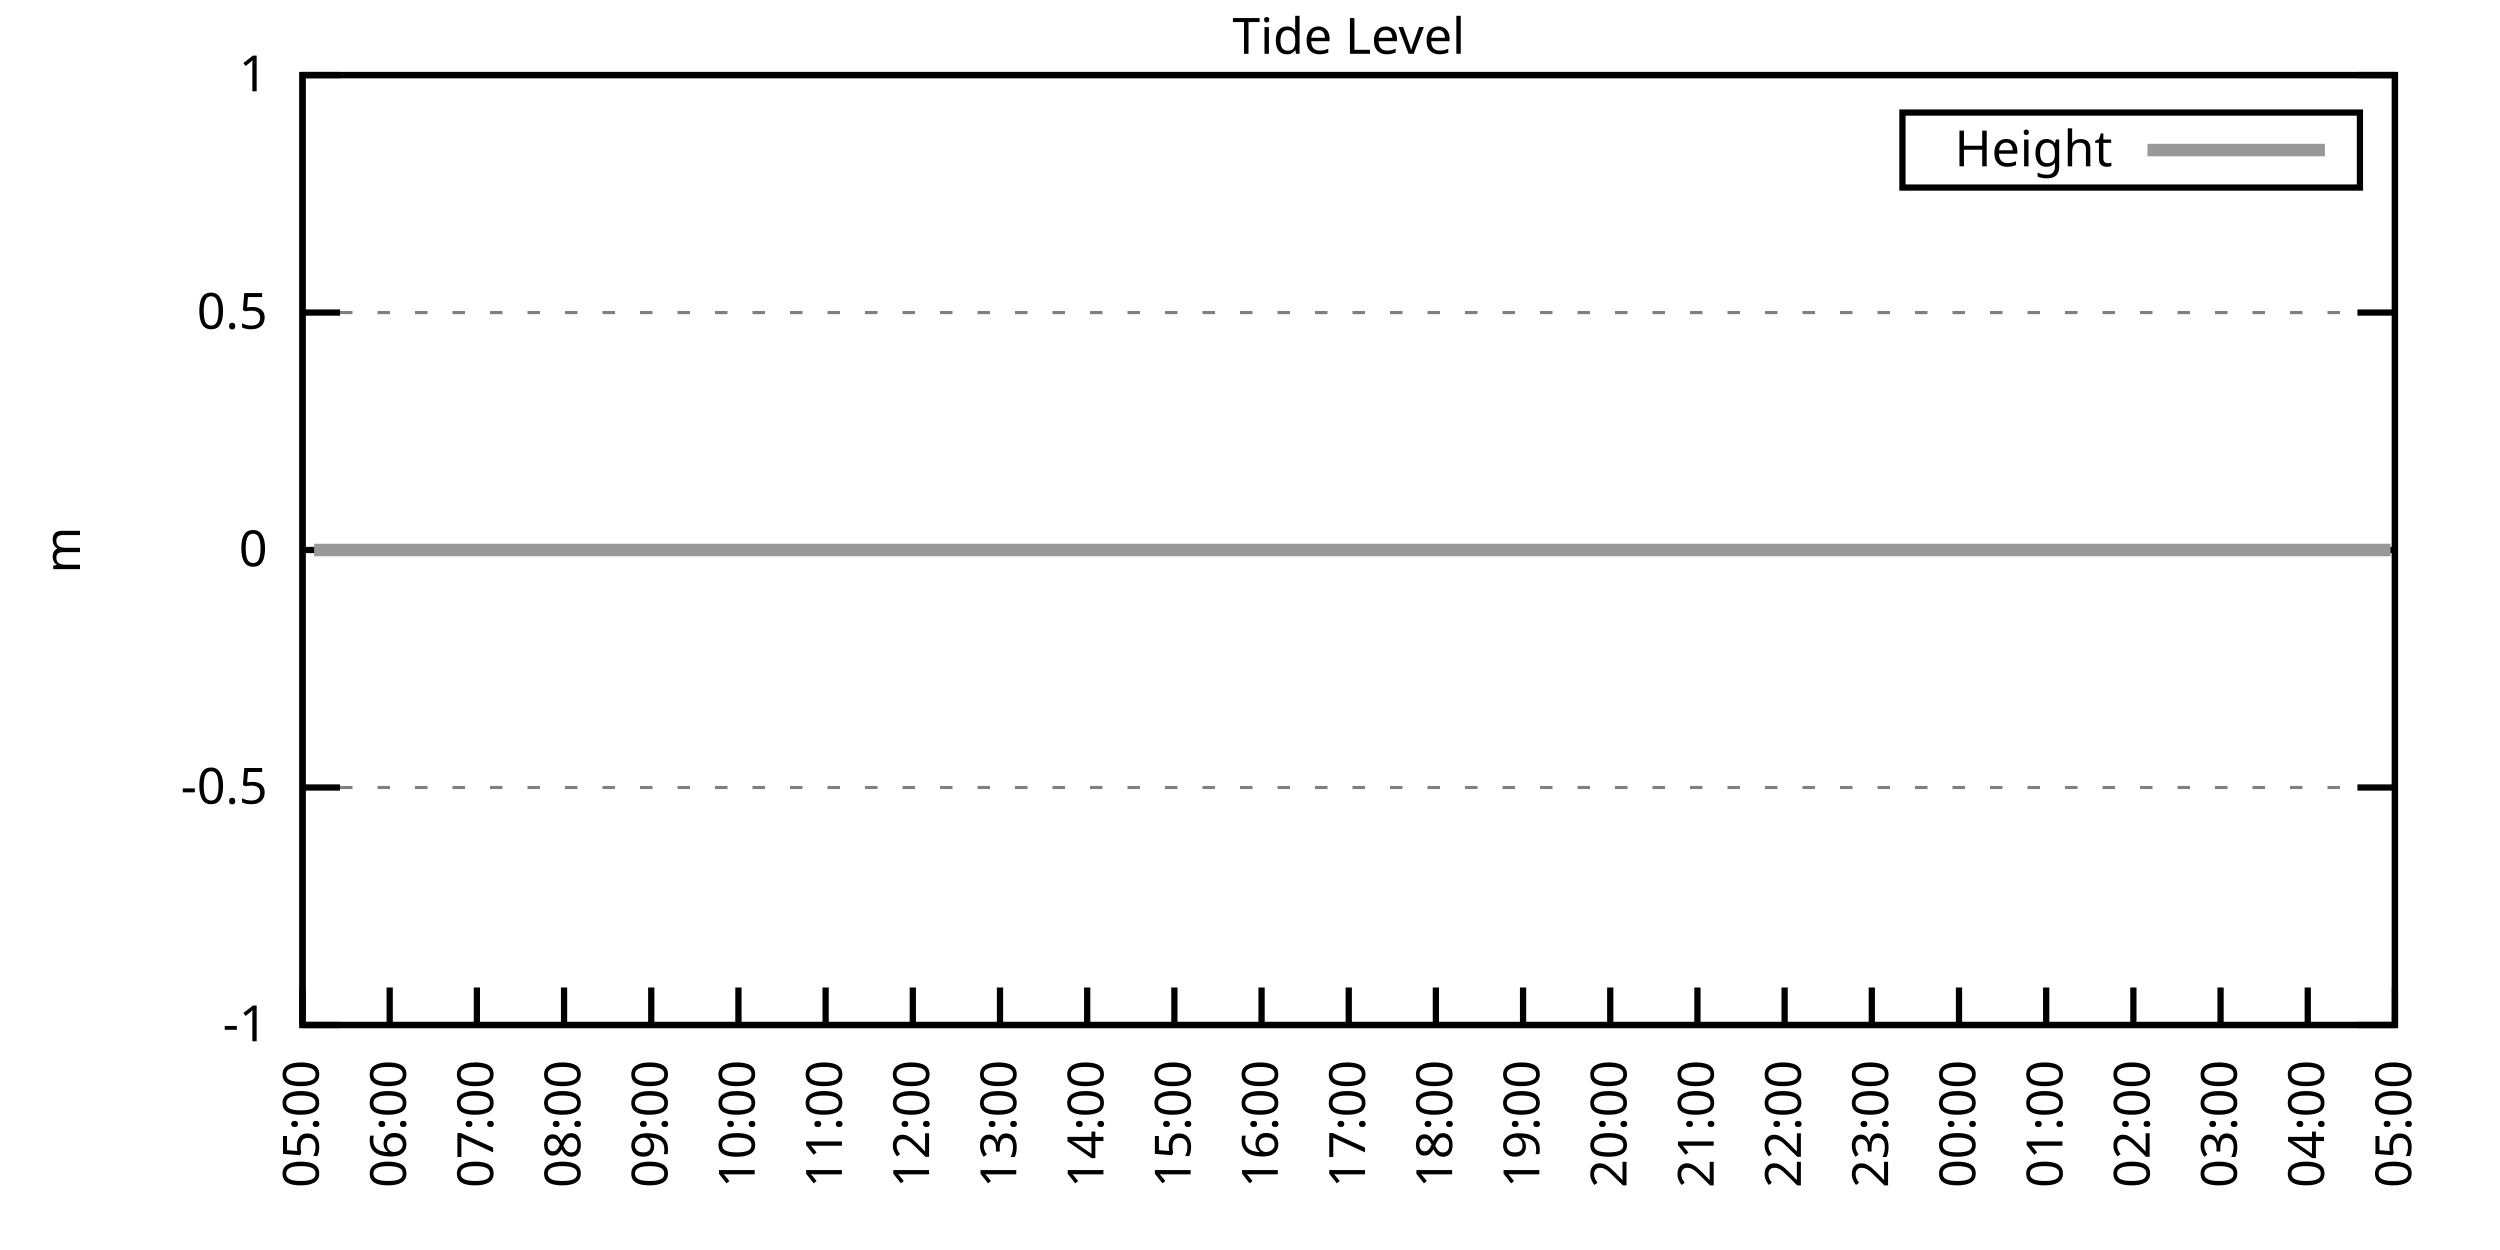
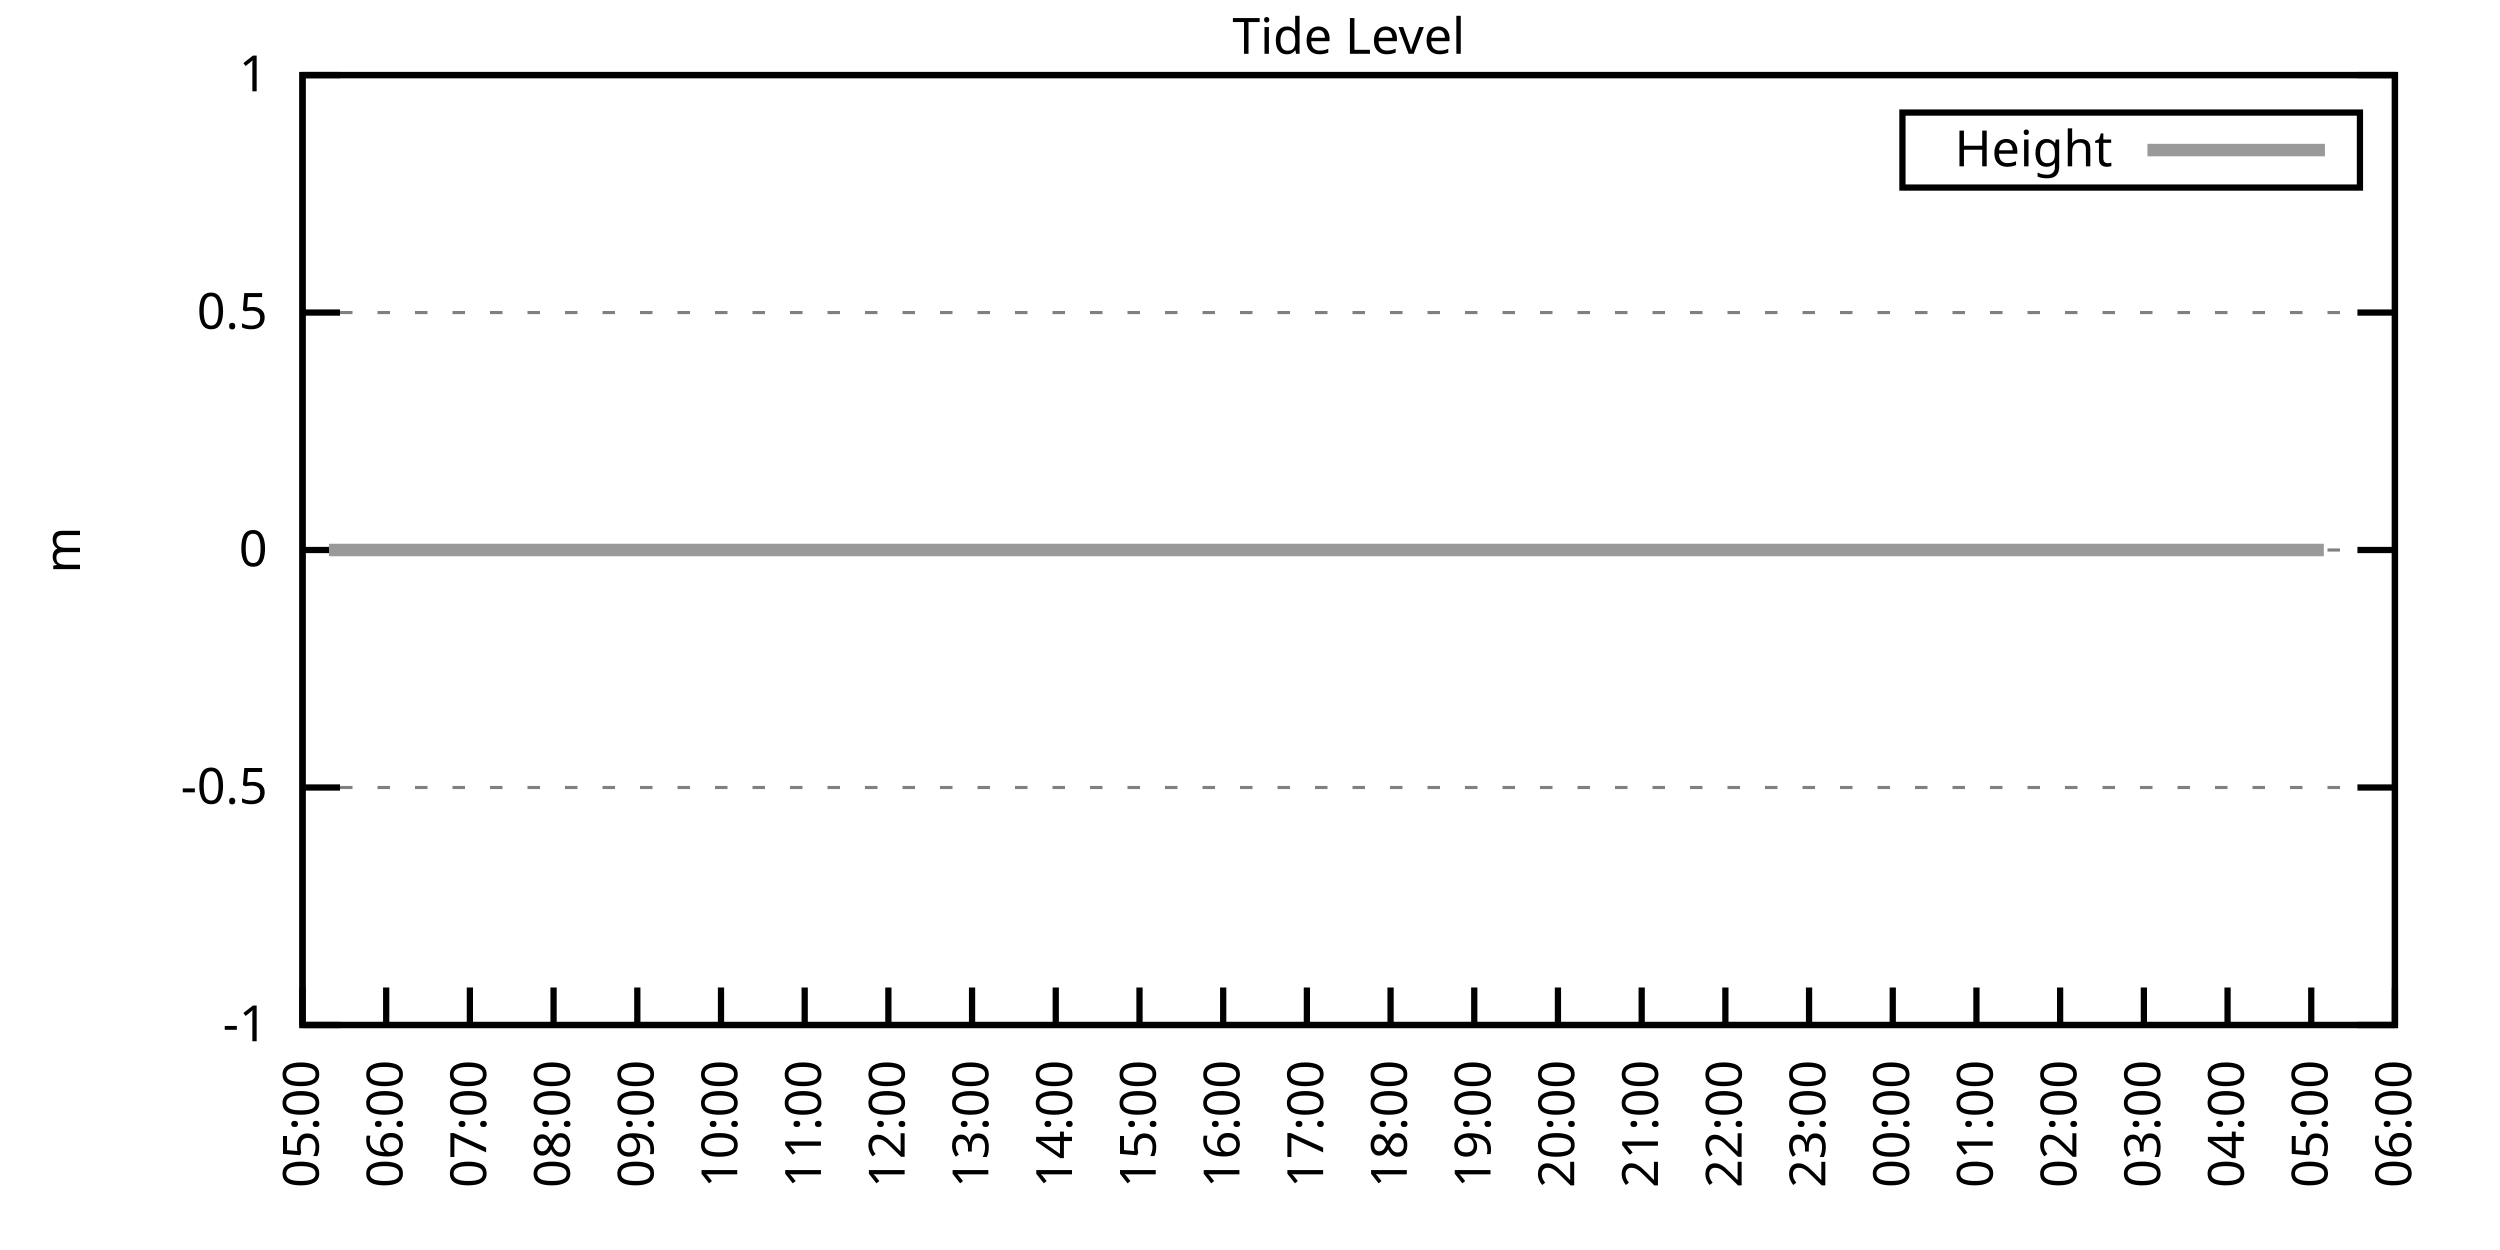
<svg xmlns="http://www.w3.org/2000/svg" xmlns:xlink="http://www.w3.org/1999/xlink" width="400" height="200" viewBox="0 0 400 200">
  <g id="gnuplot_canvas">
    <rect x="0" y="0" width="400" height="200" fill="none" />
    <defs>
      <circle id="gpDot" r="0.5" stroke-width="0.5" stroke="currentColor" />
      <path id="gpPt0" stroke-width="0.333" stroke="currentColor" d="M-1,0 h2 M0,-1 v2" />
      <path id="gpPt1" stroke-width="0.333" stroke="currentColor" d="M-1,-1 L1,1 M1,-1 L-1,1" />
      <path id="gpPt2" stroke-width="0.333" stroke="currentColor" d="M-1,0 L1,0 M0,-1 L0,1 M-1,-1 L1,1 M-1,1 L1,-1" />
      <rect id="gpPt3" stroke-width="0.333" stroke="currentColor" x="-1" y="-1" width="2" height="2" />
      <rect id="gpPt4" stroke-width="0.333" stroke="currentColor" fill="currentColor" x="-1" y="-1" width="2" height="2" />
      <circle id="gpPt5" stroke-width="0.333" stroke="currentColor" cx="0" cy="0" r="1" />
      <use xlink:href="#gpPt5" id="gpPt6" fill="currentColor" stroke="none" />
      <path id="gpPt7" stroke-width="0.333" stroke="currentColor" d="M0,-1.33 L-1.33,0.67 L1.33,0.67 z" />
      <use xlink:href="#gpPt7" id="gpPt8" fill="currentColor" stroke="none" />
      <use xlink:href="#gpPt7" id="gpPt9" stroke="currentColor" transform="rotate(180)" />
      <use xlink:href="#gpPt9" id="gpPt10" fill="currentColor" stroke="none" />
      <use xlink:href="#gpPt3" id="gpPt11" stroke="currentColor" transform="rotate(45)" />
      <use xlink:href="#gpPt11" id="gpPt12" fill="currentColor" stroke="none" />
      <path id="gpPt13" stroke-width="0.333" stroke="currentColor" d="M0,1.330 L1.265,0.411 L0.782,-1.067 L-0.782,-1.076 L-1.265,0.411 z" />
      <use xlink:href="#gpPt13" id="gpPt14" fill="currentColor" stroke="none" />
      <filter id="textbox" filterUnits="objectBoundingBox" x="0" y="0" height="1" width="1">
        <feFlood flood-color="white" flood-opacity="1" result="bgnd" />
        <feComposite in="SourceGraphic" in2="bgnd" operator="atop" />
      </filter>
      <filter id="greybox" filterUnits="objectBoundingBox" x="0" y="0" height="1" width="1">
        <feFlood flood-color="lightgrey" flood-opacity="1" result="grey" />
        <feComposite in="SourceGraphic" in2="grey" operator="atop" />
      </filter>
    </defs>
    <g fill="none" color="white" stroke="currentColor" stroke-width="1.00" stroke-linecap="butt" stroke-linejoin="miter">
</g>
    <g fill="none" color="black" stroke="currentColor" stroke-width="1.00" stroke-linecap="butt" stroke-linejoin="miter">
      <g stroke="none" shape-rendering="crispEdges">
        <polygon fill="rgb(255, 255, 255)" points="48.40,164.00 383.18,164.00 383.18,12.02 48.40,12.02 " />
      </g>
    </g>
    <g fill="none" color="black" stroke="currentColor" stroke-width="1.00" stroke-linecap="butt" stroke-linejoin="miter">
</g>
    <g fill="none" color="black" stroke="black" stroke-width="0.50" stroke-linecap="butt" stroke-linejoin="miter">
</g>
    <g fill="none" color="gray" stroke="currentColor" stroke-width="0.50" stroke-linecap="butt" stroke-linejoin="miter">
      <path stroke="gray" stroke-dasharray="2,4" class="gridline" d="M48.40,164.00 L383.19,164.00  " />
    </g>
    <g fill="none" color="gray" stroke="gray" stroke-width="1.00" stroke-linecap="butt" stroke-linejoin="miter">
</g>
    <g fill="none" color="black" stroke="currentColor" stroke-width="1.00" stroke-linecap="butt" stroke-linejoin="miter">
      <path stroke="black" d="M48.40,164.00 L54.40,164.00 M383.19,164.00 L377.19,164.00  " />
      <g transform="translate(42.80,166.60)" stroke="none" fill="black" font-family="Sans" font-size="8.00" text-anchor="end">
        <text>
          <tspan font-family="Sans">-1</tspan>
        </text>
      </g>
    </g>
    <g fill="none" color="black" stroke="currentColor" stroke-width="1.00" stroke-linecap="butt" stroke-linejoin="miter">
</g>
    <g fill="none" color="black" stroke="black" stroke-width="0.50" stroke-linecap="butt" stroke-linejoin="miter">
</g>
    <g fill="none" color="gray" stroke="currentColor" stroke-width="0.50" stroke-linecap="butt" stroke-linejoin="miter">
      <path stroke="gray" stroke-dasharray="2,4" class="gridline" d="M48.40,126.00 L383.19,126.00  " />
    </g>
    <g fill="none" color="gray" stroke="gray" stroke-width="1.00" stroke-linecap="butt" stroke-linejoin="miter">
</g>
    <g fill="none" color="black" stroke="currentColor" stroke-width="1.00" stroke-linecap="butt" stroke-linejoin="miter">
      <path stroke="black" d="M48.40,126.00 L54.40,126.00 M383.19,126.00 L377.19,126.00  " />
      <g transform="translate(42.80,128.60)" stroke="none" fill="black" font-family="Sans" font-size="8.00" text-anchor="end">
        <text>
          <tspan font-family="Sans">-0.5</tspan>
        </text>
      </g>
    </g>
    <g fill="none" color="black" stroke="currentColor" stroke-width="1.00" stroke-linecap="butt" stroke-linejoin="miter">
</g>
    <g fill="none" color="black" stroke="black" stroke-width="0.50" stroke-linecap="butt" stroke-linejoin="miter">
</g>
    <g fill="none" color="gray" stroke="currentColor" stroke-width="0.50" stroke-linecap="butt" stroke-linejoin="miter">
      <path stroke="gray" stroke-dasharray="2,4" class="gridline" d="M48.40,88.00 L383.19,88.00  " />
    </g>
    <g fill="none" color="gray" stroke="gray" stroke-width="1.00" stroke-linecap="butt" stroke-linejoin="miter">
</g>
    <g fill="none" color="black" stroke="currentColor" stroke-width="1.00" stroke-linecap="butt" stroke-linejoin="miter">
      <path stroke="black" d="M48.40,88.00 L54.40,88.00 M383.19,88.00 L377.19,88.00  " />
      <g transform="translate(42.80,90.60)" stroke="none" fill="black" font-family="Sans" font-size="8.00" text-anchor="end">
        <text>
          <tspan font-family="Sans"> 0</tspan>
        </text>
      </g>
    </g>
    <g fill="none" color="black" stroke="currentColor" stroke-width="1.00" stroke-linecap="butt" stroke-linejoin="miter">
</g>
    <g fill="none" color="black" stroke="black" stroke-width="0.50" stroke-linecap="butt" stroke-linejoin="miter">
</g>
    <g fill="none" color="gray" stroke="currentColor" stroke-width="0.50" stroke-linecap="butt" stroke-linejoin="miter">
      <path stroke="gray" stroke-dasharray="2,4" class="gridline" d="M48.40,50.01 L383.19,50.01  " />
    </g>
    <g fill="none" color="gray" stroke="gray" stroke-width="1.00" stroke-linecap="butt" stroke-linejoin="miter">
</g>
    <g fill="none" color="black" stroke="currentColor" stroke-width="1.00" stroke-linecap="butt" stroke-linejoin="miter">
      <path stroke="black" d="M48.40,50.01 L54.40,50.01 M383.19,50.01 L377.19,50.01  " />
      <g transform="translate(42.80,52.61)" stroke="none" fill="black" font-family="Sans" font-size="8.00" text-anchor="end">
        <text>
          <tspan font-family="Sans"> 0.5</tspan>
        </text>
      </g>
    </g>
    <g fill="none" color="black" stroke="currentColor" stroke-width="1.00" stroke-linecap="butt" stroke-linejoin="miter">
</g>
    <g fill="none" color="black" stroke="black" stroke-width="0.50" stroke-linecap="butt" stroke-linejoin="miter">
</g>
    <g fill="none" color="gray" stroke="currentColor" stroke-width="0.50" stroke-linecap="butt" stroke-linejoin="miter">
      <path stroke="gray" stroke-dasharray="2,4" class="gridline" d="M48.40,12.01 L383.19,12.01  " />
    </g>
    <g fill="none" color="gray" stroke="gray" stroke-width="1.00" stroke-linecap="butt" stroke-linejoin="miter">
</g>
    <g fill="none" color="black" stroke="currentColor" stroke-width="1.00" stroke-linecap="butt" stroke-linejoin="miter">
      <path stroke="black" d="M48.40,12.01 L54.40,12.01 M383.19,12.01 L377.19,12.01  " />
      <g transform="translate(42.80,14.61)" stroke="none" fill="black" font-family="Sans" font-size="8.00" text-anchor="end">
        <text>
          <tspan font-family="Sans"> 1</tspan>
        </text>
      </g>
    </g>
    <g fill="none" color="black" stroke="currentColor" stroke-width="1.00" stroke-linecap="butt" stroke-linejoin="miter">
      <path stroke="black" d="M48.40,164.00 L48.40,158.00  " />
      <g transform="translate(51.00,169.60) rotate(270.00)" stroke="none" fill="black" font-family="Sans" font-size="8.00" text-anchor="end">
        <text>
          <tspan font-family="Sans">05:00</tspan>
        </text>
      </g>
    </g>
    <g fill="none" color="black" stroke="currentColor" stroke-width="1.00" stroke-linecap="butt" stroke-linejoin="miter">
-       <path stroke="black" d="M62.35,164.00 L62.35,158.00  " />
-       <g transform="translate(64.95,169.60) rotate(270.00)" stroke="none" fill="black" font-family="Sans" font-size="8.00" text-anchor="end">
+       <path stroke="black" d="M61.79,164.00 L61.79,158.00  " />
+       <g transform="translate(64.39,169.60) rotate(270.00)" stroke="none" fill="black" font-family="Sans" font-size="8.00" text-anchor="end">
        <text>
          <tspan font-family="Sans">06:00</tspan>
        </text>
      </g>
    </g>
    <g fill="none" color="black" stroke="currentColor" stroke-width="1.00" stroke-linecap="butt" stroke-linejoin="miter">
-       <path stroke="black" d="M76.30,164.00 L76.30,158.00  " />
-       <g transform="translate(78.90,169.60) rotate(270.00)" stroke="none" fill="black" font-family="Sans" font-size="8.00" text-anchor="end">
+       <path stroke="black" d="M75.18,164.00 L75.18,158.00  " />
+       <g transform="translate(77.78,169.60) rotate(270.00)" stroke="none" fill="black" font-family="Sans" font-size="8.00" text-anchor="end">
        <text>
          <tspan font-family="Sans">07:00</tspan>
        </text>
      </g>
    </g>
    <g fill="none" color="black" stroke="currentColor" stroke-width="1.00" stroke-linecap="butt" stroke-linejoin="miter">
-       <path stroke="black" d="M90.25,164.00 L90.25,158.00  " />
-       <g transform="translate(92.85,169.60) rotate(270.00)" stroke="none" fill="black" font-family="Sans" font-size="8.00" text-anchor="end">
+       <path stroke="black" d="M88.57,164.00 L88.57,158.00  " />
+       <g transform="translate(91.17,169.60) rotate(270.00)" stroke="none" fill="black" font-family="Sans" font-size="8.00" text-anchor="end">
        <text>
          <tspan font-family="Sans">08:00</tspan>
        </text>
      </g>
    </g>
    <g fill="none" color="black" stroke="currentColor" stroke-width="1.00" stroke-linecap="butt" stroke-linejoin="miter">
-       <path stroke="black" d="M104.20,164.00 L104.20,158.00  " />
-       <g transform="translate(106.80,169.60) rotate(270.00)" stroke="none" fill="black" font-family="Sans" font-size="8.00" text-anchor="end">
+       <path stroke="black" d="M101.97,164.00 L101.97,158.00  " />
+       <g transform="translate(104.57,169.60) rotate(270.00)" stroke="none" fill="black" font-family="Sans" font-size="8.00" text-anchor="end">
        <text>
          <tspan font-family="Sans">09:00</tspan>
        </text>
      </g>
    </g>
    <g fill="none" color="black" stroke="currentColor" stroke-width="1.00" stroke-linecap="butt" stroke-linejoin="miter">
-       <path stroke="black" d="M118.15,164.00 L118.15,158.00  " />
-       <g transform="translate(120.75,169.60) rotate(270.00)" stroke="none" fill="black" font-family="Sans" font-size="8.00" text-anchor="end">
+       <path stroke="black" d="M115.36,164.00 L115.36,158.00  " />
+       <g transform="translate(117.96,169.60) rotate(270.00)" stroke="none" fill="black" font-family="Sans" font-size="8.00" text-anchor="end">
        <text>
          <tspan font-family="Sans">10:00</tspan>
        </text>
      </g>
    </g>
    <g fill="none" color="black" stroke="currentColor" stroke-width="1.00" stroke-linecap="butt" stroke-linejoin="miter">
-       <path stroke="black" d="M132.10,164.00 L132.10,158.00  " />
-       <g transform="translate(134.70,169.60) rotate(270.00)" stroke="none" fill="black" font-family="Sans" font-size="8.00" text-anchor="end">
+       <path stroke="black" d="M128.75,164.00 L128.75,158.00  " />
+       <g transform="translate(131.35,169.60) rotate(270.00)" stroke="none" fill="black" font-family="Sans" font-size="8.00" text-anchor="end">
        <text>
          <tspan font-family="Sans">11:00</tspan>
        </text>
      </g>
    </g>
    <g fill="none" color="black" stroke="currentColor" stroke-width="1.00" stroke-linecap="butt" stroke-linejoin="miter">
-       <path stroke="black" d="M146.05,164.00 L146.05,158.00  " />
-       <g transform="translate(148.65,169.60) rotate(270.00)" stroke="none" fill="black" font-family="Sans" font-size="8.00" text-anchor="end">
+       <path stroke="black" d="M142.14,164.00 L142.14,158.00  " />
+       <g transform="translate(144.74,169.60) rotate(270.00)" stroke="none" fill="black" font-family="Sans" font-size="8.00" text-anchor="end">
        <text>
          <tspan font-family="Sans">12:00</tspan>
        </text>
      </g>
    </g>
    <g fill="none" color="black" stroke="currentColor" stroke-width="1.00" stroke-linecap="butt" stroke-linejoin="miter">
-       <path stroke="black" d="M160.00,164.00 L160.00,158.00  " />
-       <g transform="translate(162.60,169.60) rotate(270.00)" stroke="none" fill="black" font-family="Sans" font-size="8.00" text-anchor="end">
+       <path stroke="black" d="M155.53,164.00 L155.53,158.00  " />
+       <g transform="translate(158.13,169.60) rotate(270.00)" stroke="none" fill="black" font-family="Sans" font-size="8.00" text-anchor="end">
        <text>
          <tspan font-family="Sans">13:00</tspan>
        </text>
      </g>
    </g>
    <g fill="none" color="black" stroke="currentColor" stroke-width="1.00" stroke-linecap="butt" stroke-linejoin="miter">
-       <path stroke="black" d="M173.95,164.00 L173.95,158.00  " />
-       <g transform="translate(176.55,169.60) rotate(270.00)" stroke="none" fill="black" font-family="Sans" font-size="8.00" text-anchor="end">
+       <path stroke="black" d="M168.92,164.00 L168.92,158.00  " />
+       <g transform="translate(171.52,169.60) rotate(270.00)" stroke="none" fill="black" font-family="Sans" font-size="8.00" text-anchor="end">
        <text>
          <tspan font-family="Sans">14:00</tspan>
        </text>
      </g>
    </g>
    <g fill="none" color="black" stroke="currentColor" stroke-width="1.00" stroke-linecap="butt" stroke-linejoin="miter">
-       <path stroke="black" d="M187.90,164.00 L187.90,158.00  " />
-       <g transform="translate(190.50,169.60) rotate(270.00)" stroke="none" fill="black" font-family="Sans" font-size="8.00" text-anchor="end">
+       <path stroke="black" d="M182.32,164.00 L182.32,158.00  " />
+       <g transform="translate(184.92,169.60) rotate(270.00)" stroke="none" fill="black" font-family="Sans" font-size="8.00" text-anchor="end">
        <text>
          <tspan font-family="Sans">15:00</tspan>
        </text>
      </g>
    </g>
    <g fill="none" color="black" stroke="currentColor" stroke-width="1.00" stroke-linecap="butt" stroke-linejoin="miter">
-       <path stroke="black" d="M201.85,164.00 L201.85,158.00  " />
-       <g transform="translate(204.45,169.60) rotate(270.00)" stroke="none" fill="black" font-family="Sans" font-size="8.00" text-anchor="end">
+       <path stroke="black" d="M195.71,164.00 L195.71,158.00  " />
+       <g transform="translate(198.31,169.60) rotate(270.00)" stroke="none" fill="black" font-family="Sans" font-size="8.00" text-anchor="end">
        <text>
          <tspan font-family="Sans">16:00</tspan>
        </text>
      </g>
    </g>
    <g fill="none" color="black" stroke="currentColor" stroke-width="1.00" stroke-linecap="butt" stroke-linejoin="miter">
-       <path stroke="black" d="M215.80,164.00 L215.80,158.00  " />
-       <g transform="translate(218.40,169.60) rotate(270.00)" stroke="none" fill="black" font-family="Sans" font-size="8.00" text-anchor="end">
+       <path stroke="black" d="M209.10,164.00 L209.10,158.00  " />
+       <g transform="translate(211.70,169.60) rotate(270.00)" stroke="none" fill="black" font-family="Sans" font-size="8.00" text-anchor="end">
        <text>
          <tspan font-family="Sans">17:00</tspan>
        </text>
      </g>
    </g>
    <g fill="none" color="black" stroke="currentColor" stroke-width="1.00" stroke-linecap="butt" stroke-linejoin="miter">
-       <path stroke="black" d="M229.74,164.00 L229.74,158.00  " />
-       <g transform="translate(232.34,169.60) rotate(270.00)" stroke="none" fill="black" font-family="Sans" font-size="8.00" text-anchor="end">
+       <path stroke="black" d="M222.49,164.00 L222.49,158.00  " />
+       <g transform="translate(225.09,169.60) rotate(270.00)" stroke="none" fill="black" font-family="Sans" font-size="8.00" text-anchor="end">
        <text>
          <tspan font-family="Sans">18:00</tspan>
        </text>
      </g>
    </g>
    <g fill="none" color="black" stroke="currentColor" stroke-width="1.00" stroke-linecap="butt" stroke-linejoin="miter">
-       <path stroke="black" d="M243.69,164.00 L243.69,158.00  " />
-       <g transform="translate(246.29,169.60) rotate(270.00)" stroke="none" fill="black" font-family="Sans" font-size="8.00" text-anchor="end">
+       <path stroke="black" d="M235.88,164.00 L235.88,158.00  " />
+       <g transform="translate(238.48,169.60) rotate(270.00)" stroke="none" fill="black" font-family="Sans" font-size="8.00" text-anchor="end">
        <text>
          <tspan font-family="Sans">19:00</tspan>
        </text>
      </g>
    </g>
    <g fill="none" color="black" stroke="currentColor" stroke-width="1.00" stroke-linecap="butt" stroke-linejoin="miter">
-       <path stroke="black" d="M257.64,164.00 L257.64,158.00  " />
-       <g transform="translate(260.24,169.60) rotate(270.00)" stroke="none" fill="black" font-family="Sans" font-size="8.00" text-anchor="end">
+       <path stroke="black" d="M249.27,164.00 L249.27,158.00  " />
+       <g transform="translate(251.87,169.60) rotate(270.00)" stroke="none" fill="black" font-family="Sans" font-size="8.00" text-anchor="end">
        <text>
          <tspan font-family="Sans">20:00</tspan>
        </text>
      </g>
    </g>
    <g fill="none" color="black" stroke="currentColor" stroke-width="1.00" stroke-linecap="butt" stroke-linejoin="miter">
-       <path stroke="black" d="M271.59,164.00 L271.59,158.00  " />
-       <g transform="translate(274.19,169.60) rotate(270.00)" stroke="none" fill="black" font-family="Sans" font-size="8.00" text-anchor="end">
+       <path stroke="black" d="M262.67,164.00 L262.67,158.00  " />
+       <g transform="translate(265.27,169.60) rotate(270.00)" stroke="none" fill="black" font-family="Sans" font-size="8.00" text-anchor="end">
        <text>
          <tspan font-family="Sans">21:00</tspan>
        </text>
      </g>
    </g>
    <g fill="none" color="black" stroke="currentColor" stroke-width="1.00" stroke-linecap="butt" stroke-linejoin="miter">
-       <path stroke="black" d="M285.54,164.00 L285.54,158.00  " />
-       <g transform="translate(288.14,169.60) rotate(270.00)" stroke="none" fill="black" font-family="Sans" font-size="8.00" text-anchor="end">
+       <path stroke="black" d="M276.06,164.00 L276.06,158.00  " />
+       <g transform="translate(278.66,169.60) rotate(270.00)" stroke="none" fill="black" font-family="Sans" font-size="8.00" text-anchor="end">
        <text>
          <tspan font-family="Sans">22:00</tspan>
        </text>
      </g>
    </g>
    <g fill="none" color="black" stroke="currentColor" stroke-width="1.00" stroke-linecap="butt" stroke-linejoin="miter">
-       <path stroke="black" d="M299.49,164.00 L299.49,158.00  " />
-       <g transform="translate(302.09,169.60) rotate(270.00)" stroke="none" fill="black" font-family="Sans" font-size="8.00" text-anchor="end">
+       <path stroke="black" d="M289.45,164.00 L289.45,158.00  " />
+       <g transform="translate(292.05,169.60) rotate(270.00)" stroke="none" fill="black" font-family="Sans" font-size="8.00" text-anchor="end">
        <text>
          <tspan font-family="Sans">23:00</tspan>
        </text>
      </g>
    </g>
    <g fill="none" color="black" stroke="currentColor" stroke-width="1.00" stroke-linecap="butt" stroke-linejoin="miter">
-       <path stroke="black" d="M313.44,164.00 L313.44,158.00  " />
-       <g transform="translate(316.04,169.60) rotate(270.00)" stroke="none" fill="black" font-family="Sans" font-size="8.00" text-anchor="end">
+       <path stroke="black" d="M302.84,164.00 L302.84,158.00  " />
+       <g transform="translate(305.44,169.60) rotate(270.00)" stroke="none" fill="black" font-family="Sans" font-size="8.00" text-anchor="end">
        <text>
          <tspan font-family="Sans">00:00</tspan>
        </text>
      </g>
    </g>
    <g fill="none" color="black" stroke="currentColor" stroke-width="1.00" stroke-linecap="butt" stroke-linejoin="miter">
-       <path stroke="black" d="M327.39,164.00 L327.39,158.00  " />
-       <g transform="translate(329.99,169.60) rotate(270.00)" stroke="none" fill="black" font-family="Sans" font-size="8.00" text-anchor="end">
+       <path stroke="black" d="M316.23,164.00 L316.23,158.00  " />
+       <g transform="translate(318.83,169.60) rotate(270.00)" stroke="none" fill="black" font-family="Sans" font-size="8.00" text-anchor="end">
        <text>
          <tspan font-family="Sans">01:00</tspan>
        </text>
      </g>
    </g>
    <g fill="none" color="black" stroke="currentColor" stroke-width="1.00" stroke-linecap="butt" stroke-linejoin="miter">
-       <path stroke="black" d="M341.34,164.00 L341.34,158.00  " />
-       <g transform="translate(343.94,169.60) rotate(270.00)" stroke="none" fill="black" font-family="Sans" font-size="8.00" text-anchor="end">
+       <path stroke="black" d="M329.62,164.00 L329.62,158.00  " />
+       <g transform="translate(332.22,169.60) rotate(270.00)" stroke="none" fill="black" font-family="Sans" font-size="8.00" text-anchor="end">
        <text>
          <tspan font-family="Sans">02:00</tspan>
        </text>
      </g>
    </g>
    <g fill="none" color="black" stroke="currentColor" stroke-width="1.00" stroke-linecap="butt" stroke-linejoin="miter">
-       <path stroke="black" d="M355.29,164.00 L355.29,158.00  " />
-       <g transform="translate(357.89,169.60) rotate(270.00)" stroke="none" fill="black" font-family="Sans" font-size="8.00" text-anchor="end">
+       <path stroke="black" d="M343.02,164.00 L343.02,158.00  " />
+       <g transform="translate(345.62,169.60) rotate(270.00)" stroke="none" fill="black" font-family="Sans" font-size="8.00" text-anchor="end">
        <text>
          <tspan font-family="Sans">03:00</tspan>
        </text>
      </g>
    </g>
    <g fill="none" color="black" stroke="currentColor" stroke-width="1.00" stroke-linecap="butt" stroke-linejoin="miter">
-       <path stroke="black" d="M369.24,164.00 L369.24,158.00  " />
-       <g transform="translate(371.84,169.60) rotate(270.00)" stroke="none" fill="black" font-family="Sans" font-size="8.00" text-anchor="end">
+       <path stroke="black" d="M356.41,164.00 L356.41,158.00  " />
+       <g transform="translate(359.01,169.60) rotate(270.00)" stroke="none" fill="black" font-family="Sans" font-size="8.00" text-anchor="end">
        <text>
          <tspan font-family="Sans">04:00</tspan>
+         </text>
+       </g>
+     </g>
+     <g fill="none" color="black" stroke="currentColor" stroke-width="1.00" stroke-linecap="butt" stroke-linejoin="miter">
+       <path stroke="black" d="M369.80,164.00 L369.80,158.00  " />
+       <g transform="translate(372.40,169.60) rotate(270.00)" stroke="none" fill="black" font-family="Sans" font-size="8.00" text-anchor="end">
+         <text>
+           <tspan font-family="Sans">05:00</tspan>
        </text>
      </g>
    </g>
    <g fill="none" color="black" stroke="currentColor" stroke-width="1.00" stroke-linecap="butt" stroke-linejoin="miter">
      <path stroke="black" d="M383.19,164.00 L383.19,158.00  " />
      <g transform="translate(385.79,169.60) rotate(270.00)" stroke="none" fill="black" font-family="Sans" font-size="8.00" text-anchor="end">
        <text>
-           <tspan font-family="Sans">05:00</tspan>
+           <tspan font-family="Sans">06:00</tspan>
        </text>
      </g>
    </g>
    <g fill="none" color="black" stroke="currentColor" stroke-width="1.00" stroke-linecap="butt" stroke-linejoin="miter">
</g>
    <g fill="none" color="black" stroke="currentColor" stroke-width="1.00" stroke-linecap="butt" stroke-linejoin="miter">
      <path stroke="black" d="M48.40,12.01 L48.40,164.00 L383.19,164.00 L383.19,12.01 L48.40,12.01 Z  " />
    </g>
    <g fill="none" color="black" stroke="currentColor" stroke-width="1.00" stroke-linecap="butt" stroke-linejoin="miter">
</g>
    <g fill="none" color="black" stroke="currentColor" stroke-width="1.00" stroke-linecap="butt" stroke-linejoin="miter">
      <path stroke="black" d="M304.39,30.01 L304.39,18.01 L377.59,18.01 L377.59,30.01 L304.39,30.01 Z  " />
    </g>
    <g id="Tide_level_plot_1">
      <g fill="none" color="white" stroke="black" stroke-width="2.00" stroke-linecap="butt" stroke-linejoin="miter">
</g>
      <g fill="none" color="black" stroke="currentColor" stroke-width="2.00" stroke-linecap="butt" stroke-linejoin="miter">
        <g transform="translate(337.99,26.61)" stroke="none" fill="black" font-family="Sans" font-size="8.00" text-anchor="end">
          <text>
            <tspan font-family="Sans">Height</tspan>
          </text>
        </g>
      </g>
      <g fill="none" color="black" stroke="currentColor" stroke-width="2.00" stroke-linecap="butt" stroke-linejoin="miter">
-         <path stroke="rgb(153, 153, 153)" d="M343.59,24.01 L371.99,24.01 M50.26,88.00 L52.82,88.00 L55.14,88.00 L57.47,88.00 L59.56,88.00 L61.88,88.00   L64.44,88.00 L66.30,88.00 L68.86,88.00 L70.72,88.00 L73.51,88.00 L75.60,88.00 L78.39,88.00 L80.72,88.00   L82.81,88.00 L84.90,88.00 L87.46,88.00 L90.02,88.00 L91.88,88.00 L94.67,88.00 L96.53,88.00 L99.08,88.00   L101.64,88.00 L103.97,88.00 L106.06,88.00 L108.15,88.00 L110.71,88.00 L113.27,88.00 L115.59,88.00 L117.92,88.00   L120.01,88.00 L122.33,88.00 L124.66,88.00 L127.22,88.00 L129.31,88.00 L131.63,88.00 L133.96,88.00 L136.51,88.00   L138.61,88.00 L141.16,88.00 L143.26,88.00 L145.58,88.00 L147.91,88.00 L150.46,88.00 L152.56,88.00 L155.11,88.00   L157.44,88.00 L159.53,88.00 L161.86,88.00 L164.41,88.00 L166.74,88.00 L168.60,88.00 L171.16,88.00 L173.48,88.00   L175.81,88.00 L178.36,88.00 L180.69,88.00 L183.01,88.00 L185.11,88.00 L187.43,88.00 L189.52,88.00 L192.08,88.00   L194.41,88.00 L196.73,88.00 L199.29,88.00 L201.61,88.00 L203.71,88.00 L206.26,88.00 L208.36,88.00 L210.91,88.00   L213.01,88.00 L215.10,88.00 L217.42,88.00 L219.98,88.00 L222.54,88.00 L224.63,88.00 L227.19,88.00 L229.51,88.00   L231.60,88.00 L233.93,88.00 L236.25,88.00 L238.81,88.00 L240.90,88.00 L243.23,88.00 L245.79,88.00 L248.11,88.00   L250.44,88.00 L252.30,88.00 L254.85,88.00 L257.18,88.00 L259.27,88.00 L261.83,88.00 L263.92,88.00 L266.71,88.00   L268.57,88.00 L271.36,88.00 L273.45,88.00 L276.01,88.00 L278.10,88.00 L280.43,88.00 L282.75,88.00 L284.85,88.00   L287.40,88.00 L289.73,88.00 L291.82,88.00 L294.38,88.00 L296.70,88.00 L299.26,88.00 L301.35,88.00 L303.91,88.00   L306.23,88.00 L308.33,88.00 L310.65,88.00 L312.74,88.00 L315.30,88.00 L317.86,88.00 L319.49,88.00 L322.04,88.00   L324.83,88.00 L326.93,88.00 L329.25,88.00 L331.81,88.00 L336.23,88.00 L338.55,88.00 L340.88,88.00 L343.43,88.00   L345.53,88.00 L347.85,88.00 L349.94,88.00 L352.50,88.00 L354.83,88.00 L357.38,88.00 L359.48,88.00 L362.03,88.00   L364.13,88.00 L366.68,88.00 L368.78,88.00 L371.10,88.00 L373.66,88.00 L375.98,88.00 L378.31,88.00 L380.40,88.00   L382.49,88.00  " />
+         <path stroke="rgb(153, 153, 153)" d="M343.59,24.01 L371.99,24.01 M52.64,88.00 L54.87,88.00 L57.10,88.00 L59.11,88.00 L61.35,88.00 L63.80,88.00   L65.59,88.00 L68.04,88.00 L69.83,88.00 L72.50,88.00 L74.51,88.00 L77.19,88.00 L79.42,88.00 L81.43,88.00   L83.44,88.00 L85.90,88.00 L88.35,88.00 L90.14,88.00 L92.82,88.00 L94.60,88.00 L97.06,88.00 L99.51,88.00   L101.74,88.00 L103.75,88.00 L105.76,88.00 L108.22,88.00 L110.67,88.00 L112.90,88.00 L115.13,88.00 L117.14,88.00   L119.38,88.00 L121.61,88.00 L124.06,88.00 L126.07,88.00 L128.30,88.00 L130.54,88.00 L132.99,88.00 L135.00,88.00   L137.45,88.00 L139.46,88.00 L141.69,88.00 L143.93,88.00 L146.38,88.00 L148.39,88.00 L150.85,88.00 L153.08,88.00   L155.09,88.00 L157.32,88.00 L159.77,88.00 L162.01,88.00 L163.79,88.00 L166.25,88.00 L168.48,88.00 L170.71,88.00   L173.17,88.00 L175.40,88.00 L177.63,88.00 L179.64,88.00 L181.87,88.00 L183.88,88.00 L186.33,88.00 L188.57,88.00   L190.80,88.00 L193.25,88.00 L195.48,88.00 L197.49,88.00 L199.95,88.00 L201.96,88.00 L204.41,88.00 L206.42,88.00   L208.43,88.00 L210.66,88.00 L213.12,88.00 L215.57,88.00 L217.58,88.00 L220.04,88.00 L222.27,88.00 L224.28,88.00   L226.51,88.00 L228.74,88.00 L231.20,88.00 L233.20,88.00 L235.44,88.00 L237.89,88.00 L240.12,88.00 L242.36,88.00   L244.14,88.00 L246.60,88.00 L248.83,88.00 L250.84,88.00 L253.29,88.00 L255.30,88.00 L257.98,88.00 L259.76,88.00   L262.44,88.00 L264.45,88.00 L266.91,88.00 L268.92,88.00 L271.15,88.00 L273.38,88.00 L275.39,88.00 L277.84,88.00   L280.07,88.00 L282.08,88.00 L284.54,88.00 L286.77,88.00 L289.23,88.00 L291.23,88.00 L293.69,88.00 L295.92,88.00   L297.93,88.00 L300.16,88.00 L302.17,88.00 L304.63,88.00 L307.08,88.00 L308.64,88.00 L311.10,88.00 L313.78,88.00   L315.79,88.00 L318.02,88.00 L320.47,88.00 L324.71,88.00 L326.95,88.00 L329.18,88.00 L331.63,88.00 L333.64,88.00   L335.87,88.00 L337.88,88.00 L340.34,88.00 L342.57,88.00 L345.02,88.00 L347.03,88.00 L349.49,88.00 L351.50,88.00   L353.95,88.00 L355.96,88.00 L358.19,88.00 L360.65,88.00 L362.88,88.00 L365.11,88.00 L367.12,88.00 L369.13,88.00   L371.81,88.00  " />
      </g>
    </g>
    <g fill="none" color="black" stroke="currentColor" stroke-width="2.00" stroke-linecap="butt" stroke-linejoin="miter">
</g>
    <g fill="none" color="black" stroke="black" stroke-width="1.00" stroke-linecap="butt" stroke-linejoin="miter">
</g>
    <g fill="none" color="black" stroke="currentColor" stroke-width="1.00" stroke-linecap="butt" stroke-linejoin="miter">
      <path stroke="black" d="M48.40,12.01 L48.40,164.00 L383.19,164.00 L383.19,12.01 L48.40,12.01 Z  " />
      <g transform="translate(12.80,88.01) rotate(270.00)" stroke="none" fill="black" font-family="Sans" font-size="8.00" text-anchor="middle">
        <text>
          <tspan font-family="Sans">m</tspan>
        </text>
      </g>
    </g>
    <g fill="none" color="black" stroke="currentColor" stroke-width="1.00" stroke-linecap="butt" stroke-linejoin="miter">
</g>
    <g fill="none" color="black" stroke="currentColor" stroke-width="1.00" stroke-linecap="butt" stroke-linejoin="miter">
      <g transform="translate(215.79,8.61)" stroke="none" fill="black" font-family="Sans" font-size="8.00" text-anchor="middle">
        <text>
          <tspan font-family="Sans">Tide Level</tspan>
        </text>
      </g>
    </g>
    <g fill="none" color="black" stroke="currentColor" stroke-width="1.00" stroke-linecap="butt" stroke-linejoin="miter">
</g>
  </g>
</svg>
